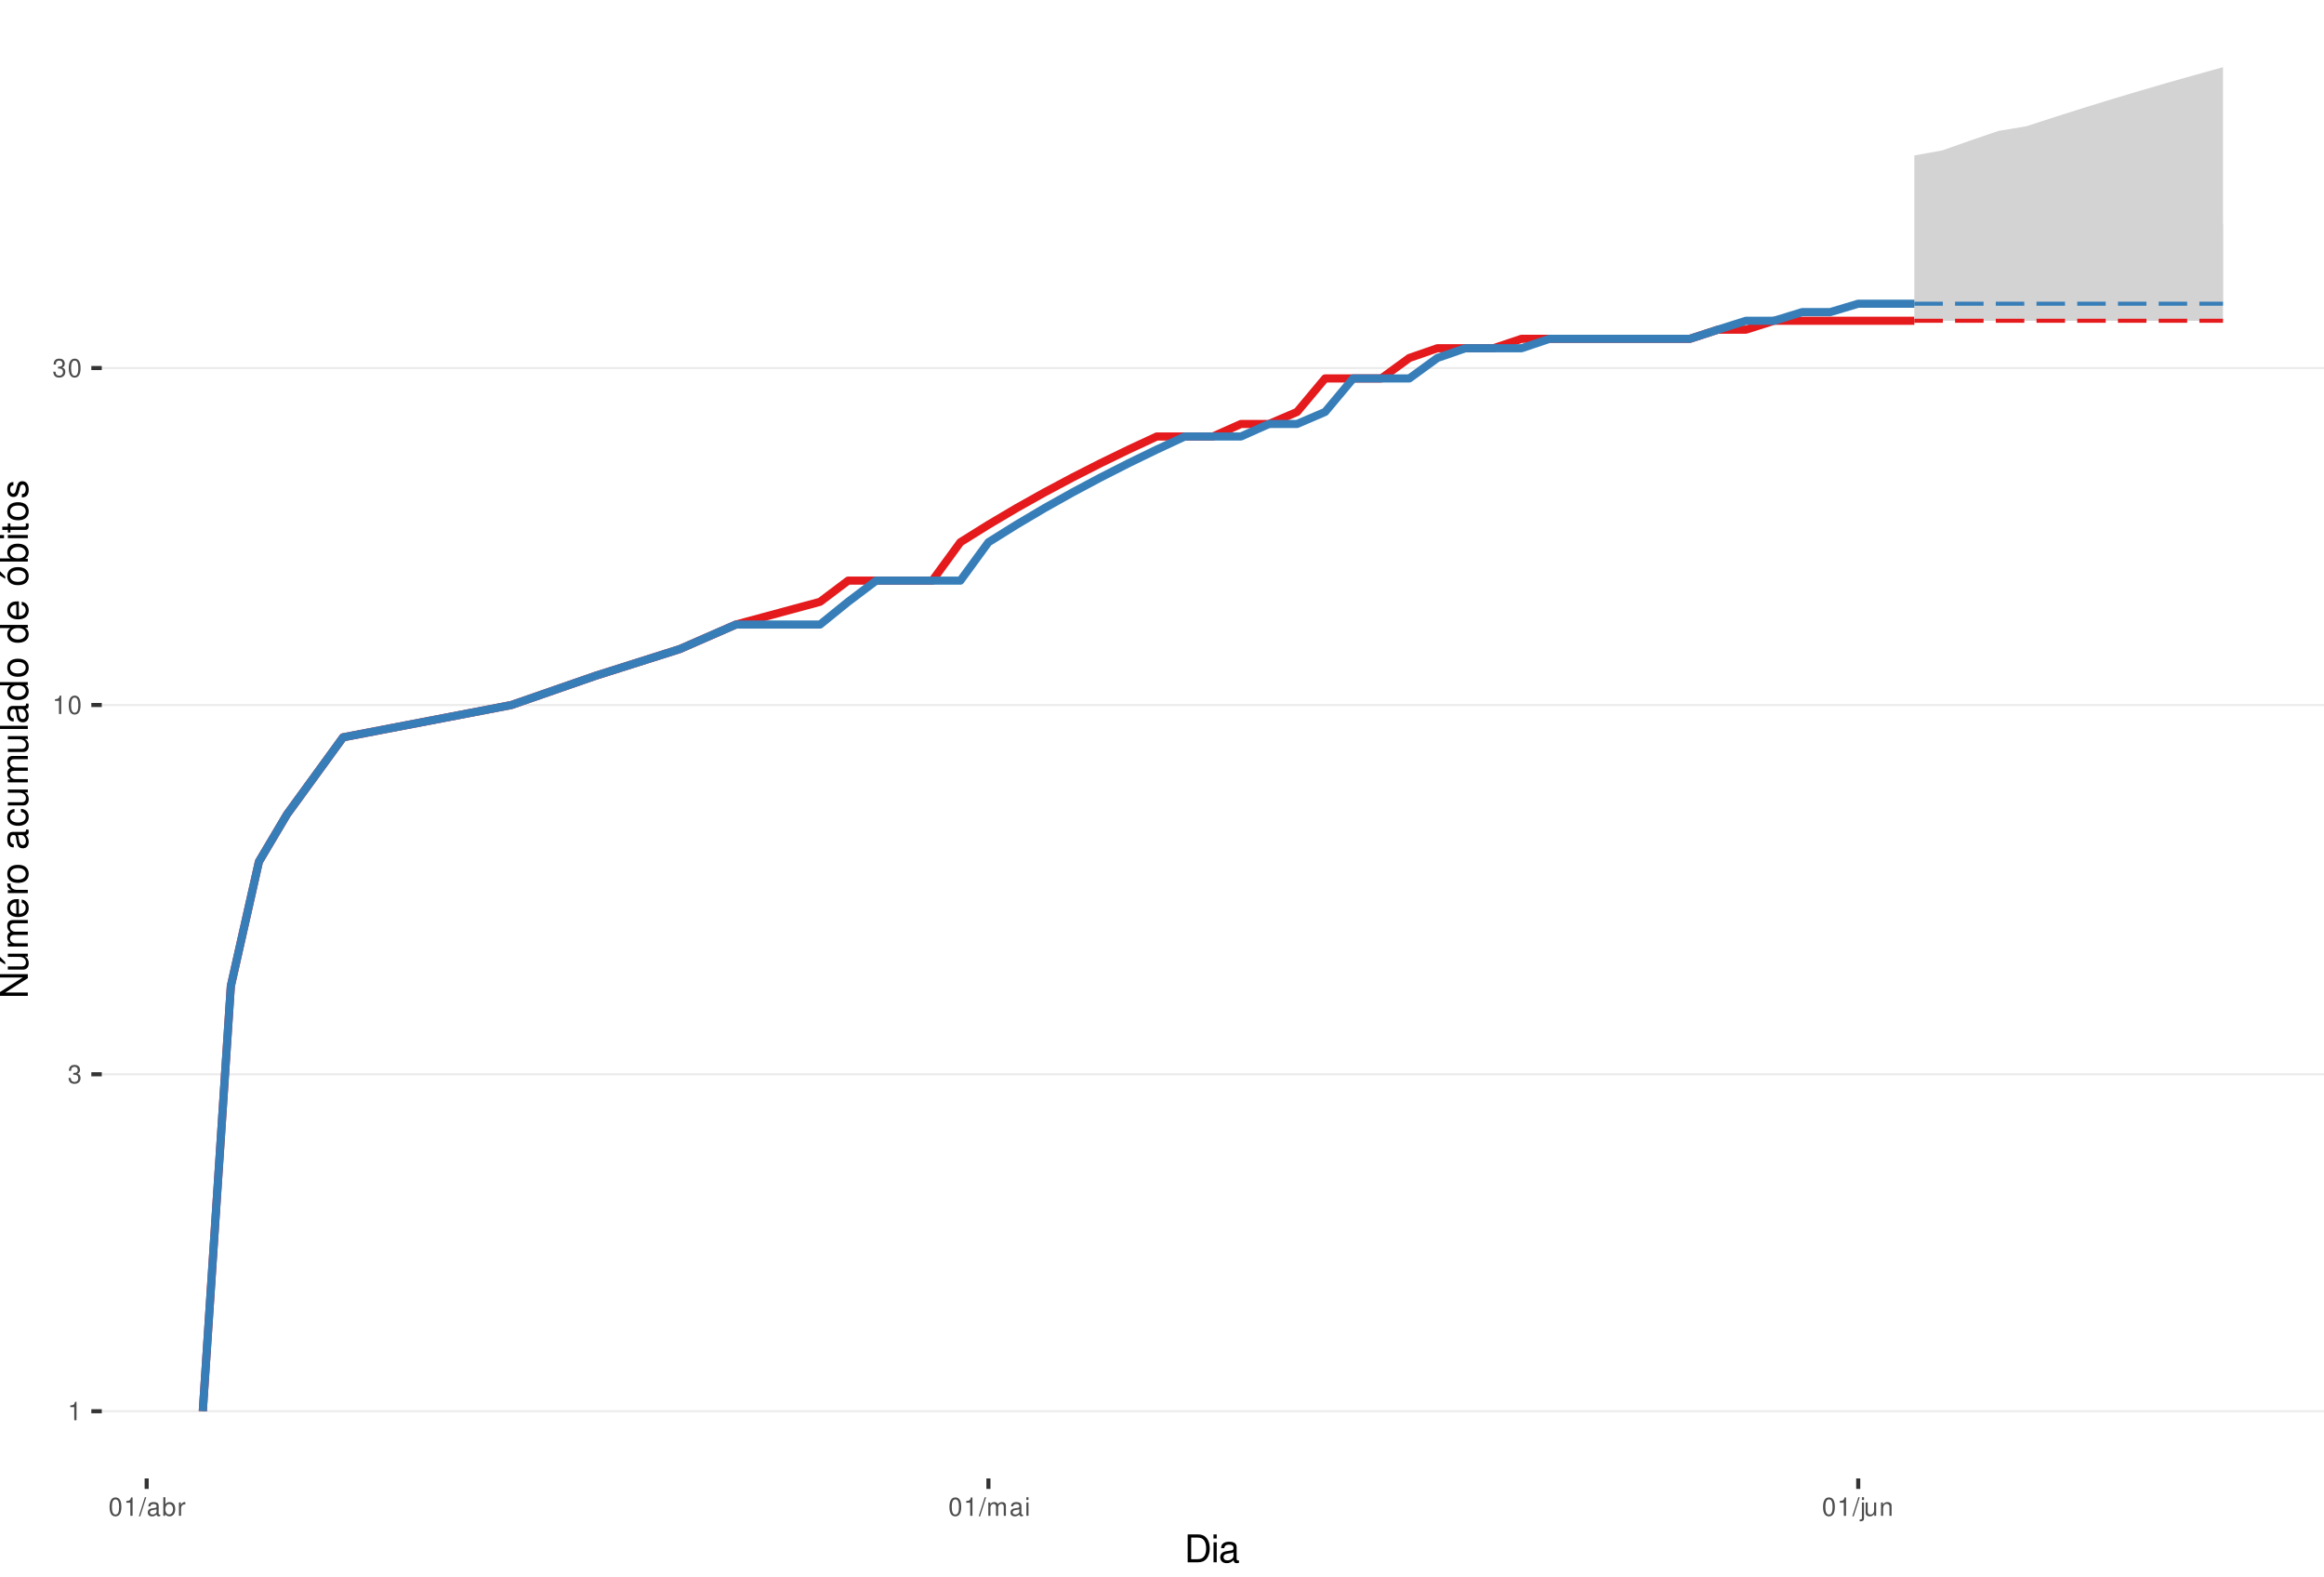
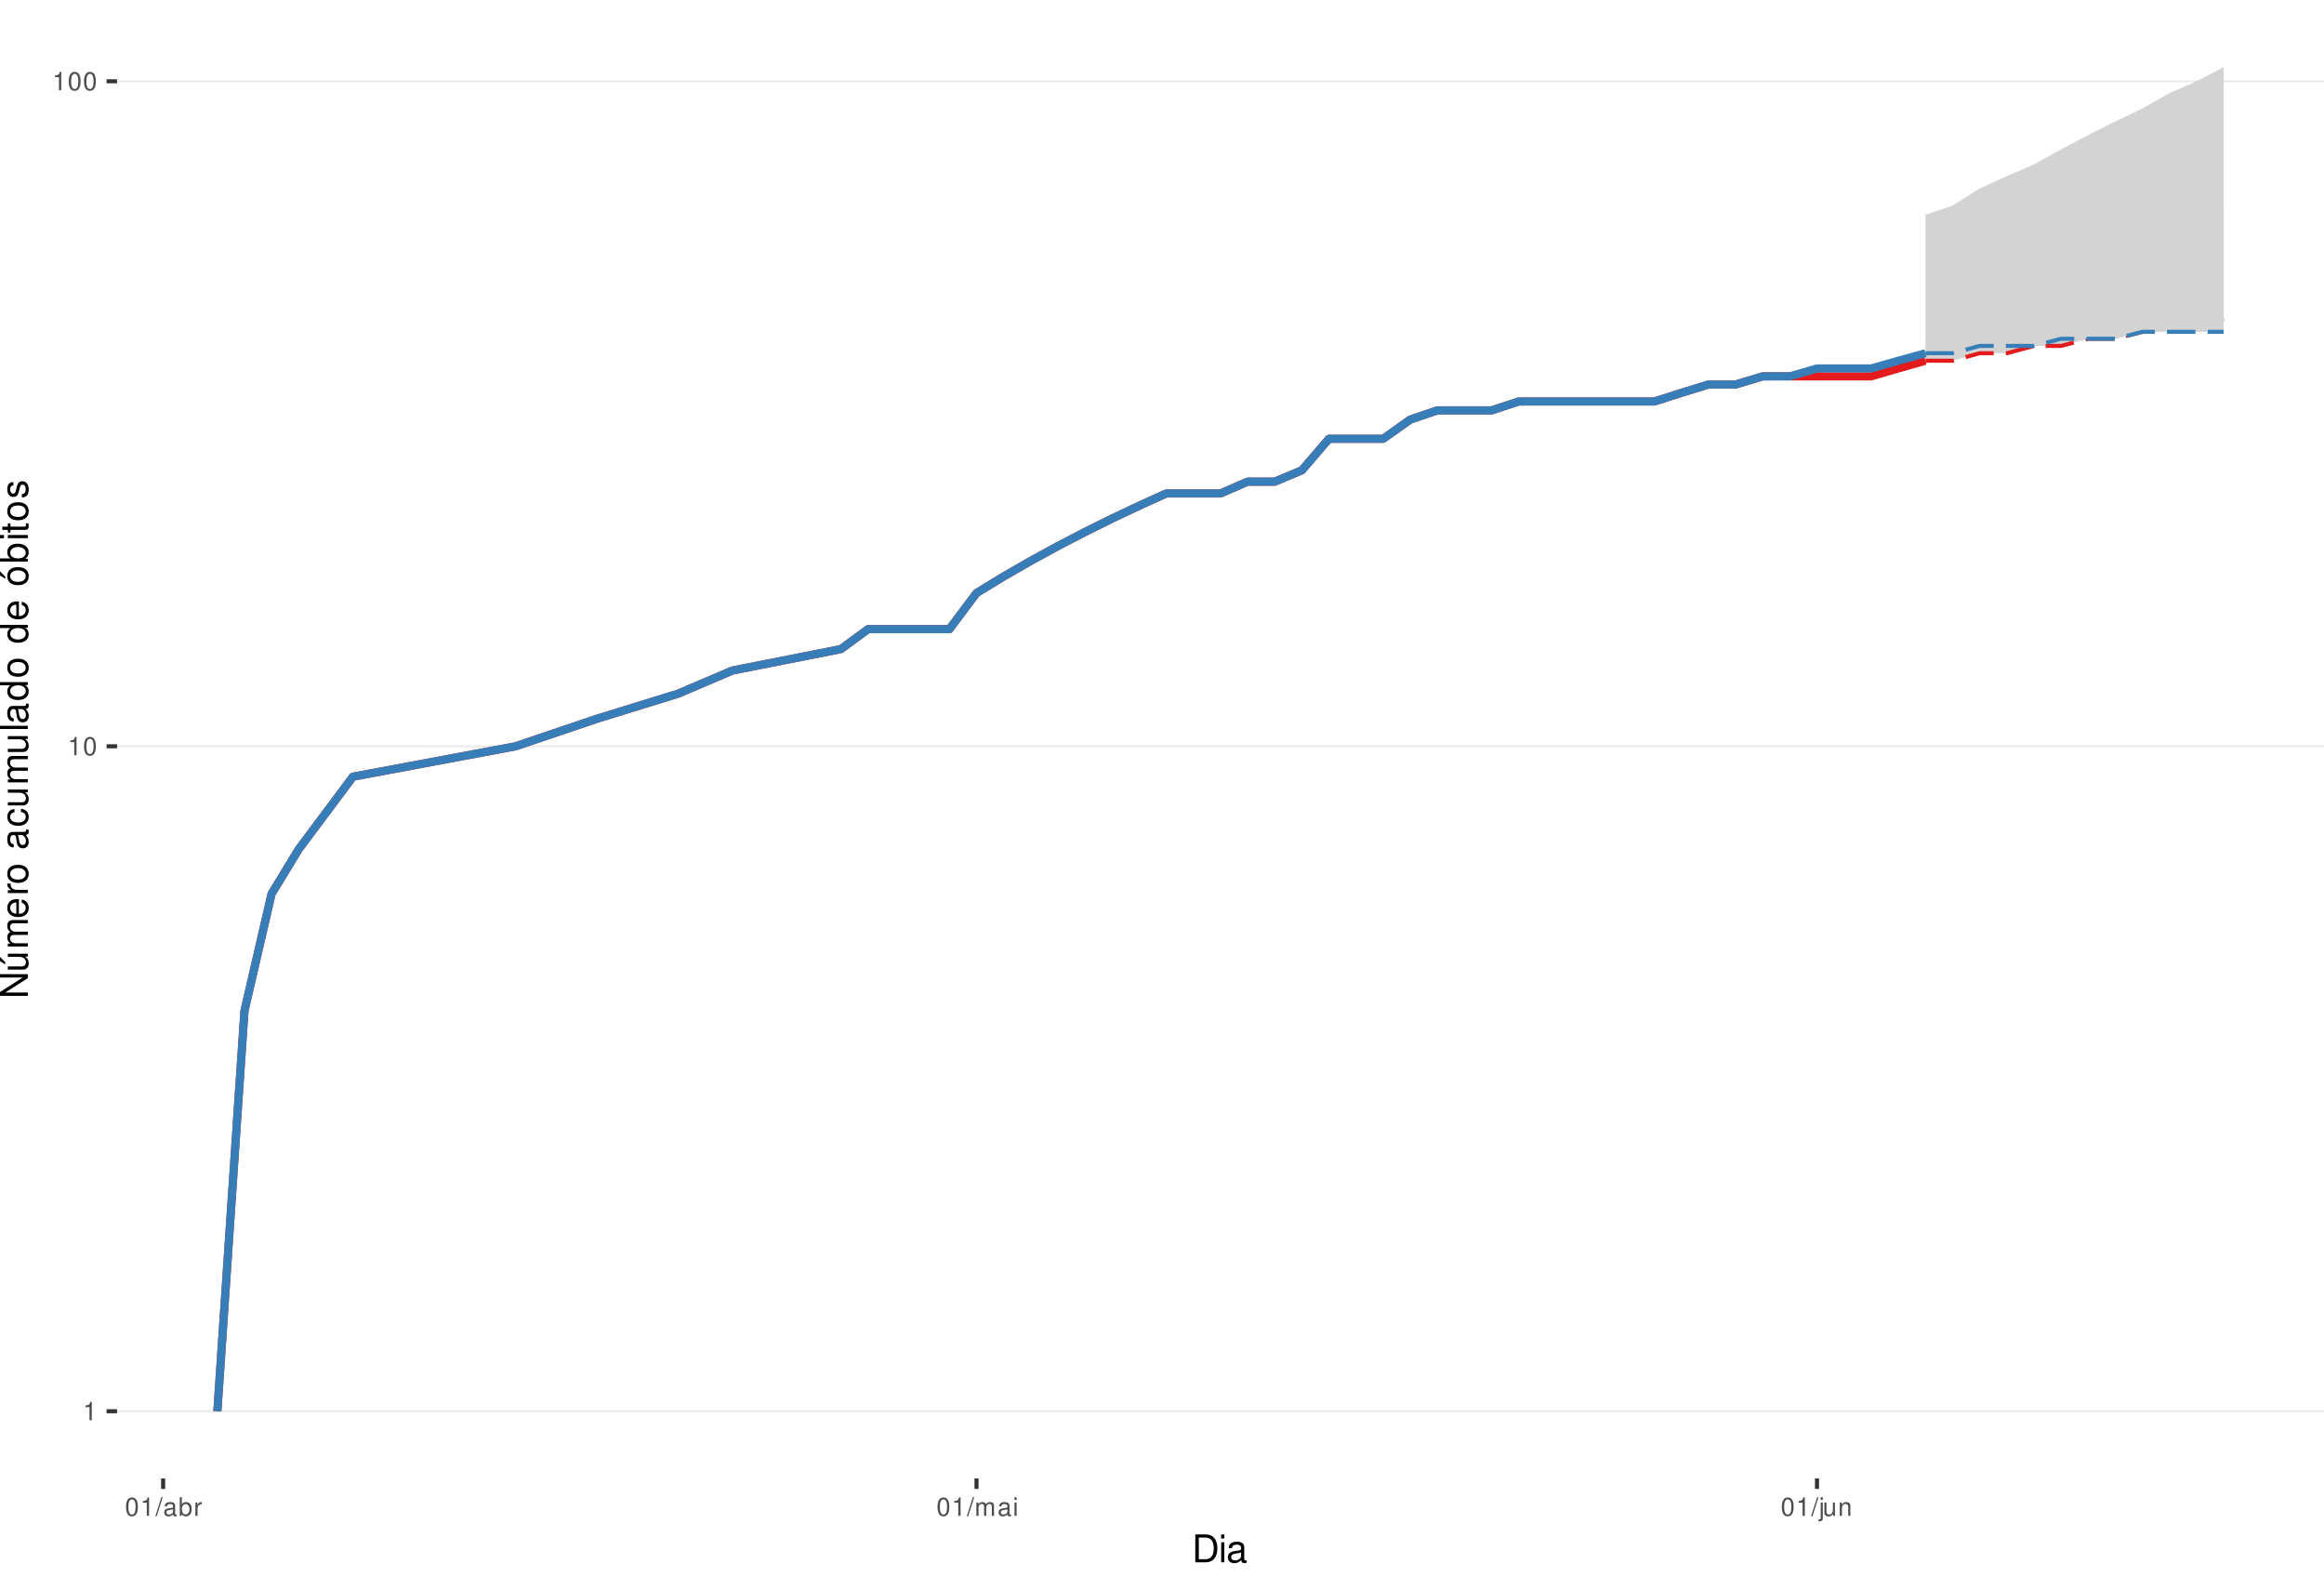
<svg xmlns="http://www.w3.org/2000/svg" xmlns:xlink="http://www.w3.org/1999/xlink" width="609pt" height="413pt" viewBox="0 0 609 413" version="1.1">
  <defs>
    <g>
      <symbol overflow="visible" id="glyph0-0">
        <path style="stroke:none;" d="" />
      </symbol>
      <symbol overflow="visible" id="glyph0-1">
        <path style="stroke:none;" d="M 1.719 -3.422 L 1.719 0 L 2.312 0 L 2.312 -4.812 L 1.922 -4.812 C 1.719 -4.078 1.578 -3.969 0.672 -3.859 L 0.672 -3.422 Z M 1.719 -3.422 " />
      </symbol>
      <symbol overflow="visible" id="glyph0-2">
-         <path style="stroke:none;" d="M 1.469 -2.219 L 1.797 -2.219 C 2.422 -2.219 2.766 -1.922 2.766 -1.344 C 2.766 -0.734 2.406 -0.359 1.797 -0.359 C 1.156 -0.359 0.844 -0.688 0.797 -1.391 L 0.219 -1.391 C 0.234 -1.016 0.312 -0.766 0.422 -0.547 C 0.672 -0.078 1.125 0.156 1.766 0.156 C 2.75 0.156 3.375 -0.438 3.375 -1.344 C 3.375 -1.953 3.141 -2.297 2.562 -2.484 C 3.016 -2.672 3.234 -3 3.234 -3.484 C 3.234 -4.312 2.688 -4.812 1.797 -4.812 C 0.844 -4.812 0.328 -4.281 0.312 -3.266 L 0.906 -3.266 C 0.906 -3.547 0.938 -3.719 1 -3.875 C 1.141 -4.141 1.438 -4.297 1.797 -4.297 C 2.312 -4.297 2.625 -3.984 2.625 -3.469 C 2.625 -3.125 2.516 -2.922 2.25 -2.812 C 2.094 -2.75 1.875 -2.719 1.469 -2.703 Z M 1.469 -2.219 " />
+         <path style="stroke:none;" d="M 1.828 -4.812 C 1.391 -4.812 0.984 -4.609 0.75 -4.281 C 0.438 -3.859 0.281 -3.219 0.281 -2.328 C 0.281 -0.703 0.812 0.156 1.828 0.156 C 2.828 0.156 3.375 -0.703 3.375 -2.297 C 3.375 -3.219 3.234 -3.844 2.922 -4.281 C 2.672 -4.625 2.281 -4.812 1.828 -4.812 Z M 1.828 -4.297 C 2.469 -4.297 2.781 -3.641 2.781 -2.344 C 2.781 -0.969 2.469 -0.328 1.812 -0.328 C 1.203 -0.328 0.891 -1 0.891 -2.328 C 0.891 -3.641 1.203 -4.297 1.828 -4.297 Z M 1.828 -4.297 " />
      </symbol>
      <symbol overflow="visible" id="glyph0-3">
-         <path style="stroke:none;" d="M 1.828 -4.812 C 1.391 -4.812 0.984 -4.609 0.75 -4.281 C 0.438 -3.859 0.281 -3.219 0.281 -2.328 C 0.281 -0.703 0.812 0.156 1.828 0.156 C 2.828 0.156 3.375 -0.703 3.375 -2.297 C 3.375 -3.219 3.234 -3.844 2.922 -4.281 C 2.672 -4.625 2.281 -4.812 1.828 -4.812 Z M 1.828 -4.297 C 2.469 -4.297 2.781 -3.641 2.781 -2.344 C 2.781 -0.969 2.469 -0.328 1.812 -0.328 C 1.203 -0.328 0.891 -1 0.891 -2.328 C 0.891 -3.641 1.203 -4.297 1.828 -4.297 Z M 1.828 -4.297 " />
+         <path style="stroke:none;" d="M 1.531 -4.859 L -0.047 0.141 L 0.312 0.141 L 1.891 -4.859 Z M 1.531 -4.859 " />
      </symbol>
      <symbol overflow="visible" id="glyph0-4">
-         <path style="stroke:none;" d="M 1.531 -4.859 L -0.047 0.141 L 0.312 0.141 L 1.891 -4.859 Z M 1.531 -4.859 " />
+         <path style="stroke:none;" d="M 3.562 -0.328 C 3.5 -0.312 3.469 -0.312 3.438 -0.312 C 3.25 -0.312 3.141 -0.406 3.141 -0.578 L 3.141 -2.641 C 3.141 -3.25 2.688 -3.594 1.828 -3.594 C 1.312 -3.594 0.906 -3.438 0.672 -3.188 C 0.516 -3 0.453 -2.797 0.438 -2.453 L 0.984 -2.453 C 1.031 -2.875 1.297 -3.078 1.812 -3.078 C 2.312 -3.078 2.594 -2.891 2.594 -2.562 L 2.594 -2.406 C 2.578 -2.172 2.469 -2.078 2.016 -2.031 C 1.219 -1.922 1.109 -1.891 0.891 -1.812 C 0.484 -1.641 0.281 -1.328 0.281 -0.875 C 0.281 -0.25 0.719 0.156 1.422 0.156 C 1.859 0.156 2.219 0 2.609 -0.359 C 2.656 0 2.828 0.156 3.188 0.156 C 3.297 0.156 3.375 0.141 3.562 0.094 Z M 2.594 -1.094 C 2.594 -0.906 2.531 -0.797 2.375 -0.641 C 2.141 -0.438 1.875 -0.328 1.547 -0.328 C 1.109 -0.328 0.859 -0.547 0.859 -0.891 C 0.859 -1.266 1.094 -1.438 1.703 -1.531 C 2.297 -1.609 2.406 -1.641 2.594 -1.719 Z M 2.594 -1.094 " />
      </symbol>
      <symbol overflow="visible" id="glyph0-5">
-         <path style="stroke:none;" d="M 3.562 -0.328 C 3.5 -0.312 3.469 -0.312 3.438 -0.312 C 3.25 -0.312 3.141 -0.406 3.141 -0.578 L 3.141 -2.641 C 3.141 -3.25 2.688 -3.594 1.828 -3.594 C 1.312 -3.594 0.906 -3.438 0.672 -3.188 C 0.516 -3 0.453 -2.797 0.438 -2.453 L 0.984 -2.453 C 1.031 -2.875 1.297 -3.078 1.812 -3.078 C 2.312 -3.078 2.594 -2.891 2.594 -2.562 L 2.594 -2.406 C 2.578 -2.172 2.469 -2.078 2.016 -2.031 C 1.219 -1.922 1.109 -1.891 0.891 -1.812 C 0.484 -1.641 0.281 -1.328 0.281 -0.875 C 0.281 -0.25 0.719 0.156 1.422 0.156 C 1.859 0.156 2.219 0 2.609 -0.359 C 2.656 0 2.828 0.156 3.188 0.156 C 3.297 0.156 3.375 0.141 3.562 0.094 Z M 2.594 -1.094 C 2.594 -0.906 2.531 -0.797 2.375 -0.641 C 2.141 -0.438 1.875 -0.328 1.547 -0.328 C 1.109 -0.328 0.859 -0.547 0.859 -0.891 C 0.859 -1.266 1.094 -1.438 1.703 -1.531 C 2.297 -1.609 2.406 -1.641 2.594 -1.719 Z M 2.594 -1.094 " />
+         <path style="stroke:none;" d="M 0.359 -4.859 L 0.359 0 L 0.859 0 L 0.859 -0.453 C 1.125 -0.047 1.484 0.156 1.969 0.156 C 2.875 0.156 3.484 -0.594 3.484 -1.75 C 3.484 -2.891 2.922 -3.594 1.984 -3.594 C 1.516 -3.594 1.172 -3.406 0.906 -3.016 L 0.906 -4.859 Z M 1.891 -3.062 C 2.5 -3.062 2.906 -2.531 2.906 -1.703 C 2.906 -0.906 2.484 -0.359 1.891 -0.359 C 1.297 -0.359 0.906 -0.906 0.906 -1.719 C 0.906 -2.531 1.297 -3.062 1.891 -3.062 Z M 1.891 -3.062 " />
      </symbol>
      <symbol overflow="visible" id="glyph0-6">
-         <path style="stroke:none;" d="M 0.359 -4.859 L 0.359 0 L 0.859 0 L 0.859 -0.453 C 1.125 -0.047 1.484 0.156 1.969 0.156 C 2.875 0.156 3.484 -0.594 3.484 -1.75 C 3.484 -2.891 2.922 -3.594 1.984 -3.594 C 1.516 -3.594 1.172 -3.406 0.906 -3.016 L 0.906 -4.859 Z M 1.891 -3.062 C 2.5 -3.062 2.906 -2.531 2.906 -1.703 C 2.906 -0.906 2.484 -0.359 1.891 -0.359 C 1.297 -0.359 0.906 -0.906 0.906 -1.719 C 0.906 -2.531 1.297 -3.062 1.891 -3.062 Z M 1.891 -3.062 " />
+         <path style="stroke:none;" d="M 0.453 -3.484 L 0.453 0 L 1.016 0 L 1.016 -1.812 C 1.031 -2.656 1.375 -3.016 2.141 -3 L 2.141 -3.562 C 2.047 -3.578 1.984 -3.594 1.922 -3.594 C 1.562 -3.594 1.297 -3.375 0.969 -2.859 L 0.969 -3.484 Z M 0.453 -3.484 " />
      </symbol>
      <symbol overflow="visible" id="glyph0-7">
-         <path style="stroke:none;" d="M 0.453 -3.484 L 0.453 0 L 1.016 0 L 1.016 -1.812 C 1.031 -2.656 1.375 -3.016 2.141 -3 L 2.141 -3.562 C 2.047 -3.578 1.984 -3.594 1.922 -3.594 C 1.562 -3.594 1.297 -3.375 0.969 -2.859 L 0.969 -3.484 Z M 0.453 -3.484 " />
+         <path style="stroke:none;" d="M 0.469 -3.484 L 0.469 0 L 1.031 0 L 1.031 -2.188 C 1.031 -2.703 1.391 -3.109 1.844 -3.109 C 2.25 -3.109 2.484 -2.844 2.484 -2.406 L 2.484 0 L 3.047 0 L 3.047 -2.188 C 3.047 -2.703 3.422 -3.109 3.875 -3.109 C 4.266 -3.109 4.516 -2.844 4.516 -2.406 L 4.516 0 L 5.078 0 L 5.078 -2.609 C 5.078 -3.234 4.719 -3.594 4.062 -3.594 C 3.594 -3.594 3.312 -3.453 2.984 -3.062 C 2.781 -3.422 2.5 -3.594 2.047 -3.594 C 1.578 -3.594 1.266 -3.422 0.984 -3 L 0.984 -3.484 Z M 0.469 -3.484 " />
      </symbol>
      <symbol overflow="visible" id="glyph0-8">
-         <path style="stroke:none;" d="M 0.469 -3.484 L 0.469 0 L 1.031 0 L 1.031 -2.188 C 1.031 -2.703 1.391 -3.109 1.844 -3.109 C 2.25 -3.109 2.484 -2.844 2.484 -2.406 L 2.484 0 L 3.047 0 L 3.047 -2.188 C 3.047 -2.703 3.422 -3.109 3.875 -3.109 C 4.266 -3.109 4.516 -2.844 4.516 -2.406 L 4.516 0 L 5.078 0 L 5.078 -2.609 C 5.078 -3.234 4.719 -3.594 4.062 -3.594 C 3.594 -3.594 3.312 -3.453 2.984 -3.062 C 2.781 -3.422 2.5 -3.594 2.047 -3.594 C 1.578 -3.594 1.266 -3.422 0.984 -3 L 0.984 -3.484 Z M 0.469 -3.484 " />
+         <path style="stroke:none;" d="M 1 -3.484 L 0.453 -3.484 L 0.453 0 L 1 0 Z M 1 -4.859 L 0.438 -4.859 L 0.438 -4.156 L 1 -4.156 Z M 1 -4.859 " />
      </symbol>
      <symbol overflow="visible" id="glyph0-9">
-         <path style="stroke:none;" d="M 1 -3.484 L 0.453 -3.484 L 0.453 0 L 1 0 Z M 1 -4.859 L 0.438 -4.859 L 0.438 -4.156 L 1 -4.156 Z M 1 -4.859 " />
+         <path style="stroke:none;" d="M 0.469 -3.484 L 0.469 0.5 C 0.469 0.859 0.359 0.969 0.016 0.969 C -0.031 0.969 -0.047 0.969 -0.125 0.953 L -0.125 1.438 C -0.047 1.438 -0.016 1.453 0.062 1.453 C 0.688 1.453 1.016 1.203 1.016 0.719 L 1.016 -3.484 Z M 1.016 -4.859 L 0.469 -4.859 L 0.469 -4.156 L 1.016 -4.156 Z M 1.016 -4.859 " />
      </symbol>
      <symbol overflow="visible" id="glyph0-10">
-         <path style="stroke:none;" d="M 0.469 -3.484 L 0.469 0.5 C 0.469 0.859 0.359 0.969 0.016 0.969 C -0.031 0.969 -0.047 0.969 -0.125 0.953 L -0.125 1.438 C -0.047 1.438 -0.016 1.453 0.062 1.453 C 0.688 1.453 1.016 1.203 1.016 0.719 L 1.016 -3.484 Z M 1.016 -4.859 L 0.469 -4.859 L 0.469 -4.156 L 1.016 -4.156 Z M 1.016 -4.859 " />
+         <path style="stroke:none;" d="M 3.203 0 L 3.203 -3.484 L 2.656 -3.484 L 2.656 -1.516 C 2.656 -0.797 2.281 -0.328 1.703 -0.328 C 1.266 -0.328 0.984 -0.594 0.984 -1.016 L 0.984 -3.484 L 0.438 -3.484 L 0.438 -0.797 C 0.438 -0.219 0.859 0.156 1.547 0.156 C 2.062 0.156 2.391 -0.031 2.703 -0.484 L 2.703 0 Z M 3.203 0 " />
      </symbol>
      <symbol overflow="visible" id="glyph0-11">
-         <path style="stroke:none;" d="M 3.203 0 L 3.203 -3.484 L 2.656 -3.484 L 2.656 -1.516 C 2.656 -0.797 2.281 -0.328 1.703 -0.328 C 1.266 -0.328 0.984 -0.594 0.984 -1.016 L 0.984 -3.484 L 0.438 -3.484 L 0.438 -0.797 C 0.438 -0.219 0.859 0.156 1.547 0.156 C 2.062 0.156 2.391 -0.031 2.703 -0.484 L 2.703 0 Z M 3.203 0 " />
-       </symbol>
-       <symbol overflow="visible" id="glyph0-12">
        <path style="stroke:none;" d="M 0.469 -3.484 L 0.469 0 L 1.031 0 L 1.031 -1.922 C 1.031 -2.641 1.391 -3.109 1.969 -3.109 C 2.406 -3.109 2.688 -2.828 2.688 -2.422 L 2.688 0 L 3.234 0 L 3.234 -2.641 C 3.234 -3.219 2.812 -3.594 2.141 -3.594 C 1.625 -3.594 1.281 -3.391 0.984 -2.906 L 0.984 -3.484 Z M 0.469 -3.484 " />
      </symbol>
      <symbol overflow="visible" id="glyph1-0">
        <path style="stroke:none;" d="" />
      </symbol>
      <symbol overflow="visible" id="glyph1-1">
        <path style="stroke:none;" d="M 0.891 0 L 3.703 0 C 5.547 0 6.672 -1.375 6.672 -3.656 C 6.672 -5.906 5.547 -7.297 3.703 -7.297 L 0.891 -7.297 Z M 1.812 -0.812 L 1.812 -6.469 L 3.547 -6.469 C 4.984 -6.469 5.734 -5.5 5.734 -3.641 C 5.734 -1.797 4.984 -0.812 3.547 -0.812 Z M 1.812 -0.812 " />
      </symbol>
      <symbol overflow="visible" id="glyph1-2">
        <path style="stroke:none;" d="M 1.5 -5.234 L 0.672 -5.234 L 0.672 0 L 1.5 0 Z M 1.5 -7.297 L 0.656 -7.297 L 0.656 -6.234 L 1.5 -6.234 Z M 1.5 -7.297 " />
      </symbol>
      <symbol overflow="visible" id="glyph1-3">
        <path style="stroke:none;" d="M 5.344 -0.484 C 5.266 -0.469 5.219 -0.469 5.172 -0.469 C 4.875 -0.469 4.719 -0.625 4.719 -0.875 L 4.719 -3.953 C 4.719 -4.891 4.047 -5.391 2.75 -5.391 C 1.984 -5.391 1.375 -5.172 1.016 -4.781 C 0.766 -4.516 0.672 -4.203 0.656 -3.688 L 1.484 -3.688 C 1.562 -4.328 1.938 -4.625 2.719 -4.625 C 3.484 -4.625 3.891 -4.344 3.891 -3.844 L 3.891 -3.625 C 3.875 -3.266 3.703 -3.125 3.016 -3.047 C 1.844 -2.891 1.656 -2.844 1.344 -2.719 C 0.734 -2.453 0.422 -2 0.422 -1.312 C 0.422 -0.375 1.078 0.234 2.141 0.234 C 2.797 0.234 3.328 0 3.922 -0.547 C 3.984 0 4.234 0.234 4.781 0.234 C 4.953 0.234 5.062 0.203 5.344 0.141 Z M 3.891 -1.656 C 3.891 -1.375 3.812 -1.203 3.562 -0.969 C 3.219 -0.656 2.812 -0.5 2.312 -0.5 C 1.672 -0.5 1.297 -0.812 1.297 -1.344 C 1.297 -1.891 1.656 -2.172 2.547 -2.297 C 3.438 -2.422 3.609 -2.453 3.891 -2.594 Z M 3.891 -1.656 " />
      </symbol>
      <symbol overflow="visible" id="glyph2-0">
        <path style="stroke:none;" d="" />
      </symbol>
      <symbol overflow="visible" id="glyph2-1">
        <path style="stroke:none;" d="M -7.297 -6.453 L -7.297 -5.578 L -1.328 -5.578 L -7.297 -1.766 L -7.297 -0.766 L 0 -0.766 L 0 -1.641 L -5.906 -1.641 L 0 -5.406 L 0 -6.453 Z M -7.297 -6.453 " />
      </symbol>
      <symbol overflow="visible" id="glyph2-2">
        <path style="stroke:none;" d="M 0 -4.812 L -5.234 -4.812 L -5.234 -3.984 L -2.266 -3.984 C -1.203 -3.984 -0.5 -3.438 -0.5 -2.562 C -0.5 -1.906 -0.906 -1.484 -1.531 -1.484 L -5.234 -1.484 L -5.234 -0.656 L -1.203 -0.656 C -0.328 -0.656 0.234 -1.297 0.234 -2.312 C 0.234 -3.094 -0.047 -3.578 -0.734 -4.062 L 0 -4.062 Z M -7.406 -2.953 L -5.922 -2 L -5.922 -2.594 L -7.406 -4.094 Z M -7.406 -2.953 " />
      </symbol>
      <symbol overflow="visible" id="glyph2-3">
        <path style="stroke:none;" d="M -5.234 -0.703 L 0 -0.703 L 0 -1.547 L -3.297 -1.547 C -4.047 -1.547 -4.656 -2.094 -4.656 -2.766 C -4.656 -3.391 -4.281 -3.734 -3.609 -3.734 L 0 -3.734 L 0 -4.578 L -3.297 -4.578 C -4.047 -4.578 -4.656 -5.125 -4.656 -5.812 C -4.656 -6.422 -4.266 -6.781 -3.609 -6.781 L 0 -6.781 L 0 -7.625 L -3.938 -7.625 C -4.875 -7.625 -5.391 -7.078 -5.391 -6.094 C -5.391 -5.406 -5.188 -4.984 -4.594 -4.484 C -5.156 -4.188 -5.391 -3.766 -5.391 -3.078 C -5.391 -2.375 -5.125 -1.906 -4.5 -1.469 L -5.234 -1.469 Z M -5.234 -0.703 " />
      </symbol>
      <symbol overflow="visible" id="glyph2-4">
        <path style="stroke:none;" d="M -2.344 -5.125 C -3.141 -5.125 -3.625 -5.062 -4.016 -4.922 C -4.875 -4.578 -5.391 -3.781 -5.391 -2.797 C -5.391 -1.344 -4.281 -0.406 -2.547 -0.406 C -0.812 -0.406 0.234 -1.297 0.234 -2.781 C 0.234 -3.984 -0.453 -4.812 -1.594 -5.016 L -1.594 -4.188 C -0.906 -3.953 -0.547 -3.484 -0.547 -2.812 C -0.547 -2.281 -0.781 -1.828 -1.219 -1.547 C -1.516 -1.344 -1.812 -1.281 -2.344 -1.266 Z M -3.016 -1.297 C -3.984 -1.359 -4.625 -1.953 -4.625 -2.797 C -4.625 -3.641 -3.953 -4.234 -3.016 -4.234 Z M -3.016 -1.297 " />
      </symbol>
      <symbol overflow="visible" id="glyph2-5">
        <path style="stroke:none;" d="M -5.234 -0.688 L 0 -0.688 L 0 -1.531 L -2.719 -1.531 C -3.984 -1.547 -4.547 -2.062 -4.516 -3.203 L -5.359 -3.203 C -5.375 -3.062 -5.391 -2.984 -5.391 -2.891 C -5.391 -2.344 -5.062 -1.938 -4.297 -1.453 L -5.234 -1.453 Z M -5.234 -0.688 " />
      </symbol>
      <symbol overflow="visible" id="glyph2-6">
        <path style="stroke:none;" d="M -5.391 -2.719 C -5.391 -1.234 -4.344 -0.359 -2.578 -0.359 C -0.812 -0.359 0.234 -1.234 0.234 -2.734 C 0.234 -4.203 -0.812 -5.094 -2.547 -5.094 C -4.359 -5.094 -5.391 -4.234 -5.391 -2.719 Z M -4.625 -2.734 C -4.625 -3.672 -3.844 -4.234 -2.547 -4.234 C -1.312 -4.234 -0.547 -3.656 -0.547 -2.734 C -0.547 -1.797 -1.312 -1.234 -2.578 -1.234 C -3.844 -1.234 -4.625 -1.797 -4.625 -2.734 Z M -4.625 -2.734 " />
      </symbol>
      <symbol overflow="visible" id="glyph2-7">
        <path style="stroke:none;" d="" />
      </symbol>
      <symbol overflow="visible" id="glyph2-8">
        <path style="stroke:none;" d="M -0.484 -5.344 C -0.469 -5.266 -0.469 -5.219 -0.469 -5.172 C -0.469 -4.875 -0.625 -4.719 -0.875 -4.719 L -3.953 -4.719 C -4.891 -4.719 -5.391 -4.047 -5.391 -2.75 C -5.391 -1.984 -5.172 -1.375 -4.781 -1.016 C -4.516 -0.766 -4.203 -0.672 -3.688 -0.656 L -3.688 -1.484 C -4.328 -1.562 -4.625 -1.938 -4.625 -2.719 C -4.625 -3.484 -4.344 -3.891 -3.844 -3.891 L -3.625 -3.891 C -3.266 -3.875 -3.125 -3.703 -3.047 -3.016 C -2.891 -1.844 -2.844 -1.656 -2.719 -1.344 C -2.453 -0.734 -2 -0.422 -1.312 -0.422 C -0.375 -0.422 0.234 -1.078 0.234 -2.141 C 0.234 -2.797 0 -3.328 -0.547 -3.922 C 0 -3.984 0.234 -4.234 0.234 -4.781 C 0.234 -4.953 0.203 -5.062 0.141 -5.344 Z M -1.656 -3.891 C -1.375 -3.891 -1.203 -3.812 -0.969 -3.562 C -0.656 -3.219 -0.5 -2.812 -0.5 -2.312 C -0.5 -1.672 -0.812 -1.297 -1.344 -1.297 C -1.891 -1.297 -2.172 -1.656 -2.297 -2.547 C -2.422 -3.438 -2.453 -3.609 -2.594 -3.891 Z M -1.656 -3.891 " />
      </symbol>
      <symbol overflow="visible" id="glyph2-9">
        <path style="stroke:none;" d="M -3.484 -4.703 C -3.984 -4.672 -4.312 -4.562 -4.609 -4.359 C -5.094 -4 -5.391 -3.375 -5.391 -2.641 C -5.391 -1.219 -4.266 -0.312 -2.531 -0.312 C -0.844 -0.312 0.234 -1.203 0.234 -2.625 C 0.234 -3.875 -0.516 -4.672 -1.797 -4.766 L -1.797 -3.938 C -0.953 -3.797 -0.547 -3.359 -0.547 -2.656 C -0.547 -1.734 -1.297 -1.188 -2.531 -1.188 C -3.844 -1.188 -4.625 -1.719 -4.625 -2.625 C -4.625 -3.328 -4.203 -3.766 -3.484 -3.875 Z M -3.484 -4.703 " />
      </symbol>
      <symbol overflow="visible" id="glyph2-10">
        <path style="stroke:none;" d="M 0 -4.812 L -5.234 -4.812 L -5.234 -3.984 L -2.266 -3.984 C -1.203 -3.984 -0.5 -3.438 -0.5 -2.562 C -0.5 -1.906 -0.906 -1.484 -1.531 -1.484 L -5.234 -1.484 L -5.234 -0.656 L -1.203 -0.656 C -0.328 -0.656 0.234 -1.297 0.234 -2.312 C 0.234 -3.094 -0.047 -3.578 -0.734 -4.062 L 0 -4.062 Z M 0 -4.812 " />
      </symbol>
      <symbol overflow="visible" id="glyph2-11">
        <path style="stroke:none;" d="M -7.297 -1.516 L -7.297 -0.688 L 0 -0.688 L 0 -1.516 Z M -7.297 -1.516 " />
      </symbol>
      <symbol overflow="visible" id="glyph2-12">
        <path style="stroke:none;" d="M -7.297 -4.953 L -7.297 -4.125 L -4.578 -4.125 C -5.109 -3.766 -5.391 -3.203 -5.391 -2.516 C -5.391 -1.156 -4.297 -0.266 -2.625 -0.266 C -0.859 -0.266 0.234 -1.125 0.234 -2.547 C 0.234 -3.266 -0.047 -3.766 -0.688 -4.203 L 0 -4.203 L 0 -4.953 Z M -4.609 -2.656 C -4.609 -3.547 -3.812 -4.125 -2.562 -4.125 C -1.344 -4.125 -0.547 -3.547 -0.547 -2.656 C -0.547 -1.734 -1.359 -1.125 -2.578 -1.125 C -3.797 -1.125 -4.609 -1.734 -4.609 -2.656 Z M -4.609 -2.656 " />
      </symbol>
      <symbol overflow="visible" id="glyph2-13">
        <path style="stroke:none;" d="M -5.391 -2.719 C -5.391 -1.234 -4.344 -0.359 -2.578 -0.359 C -0.812 -0.359 0.234 -1.234 0.234 -2.734 C 0.234 -4.203 -0.812 -5.094 -2.547 -5.094 C -4.359 -5.094 -5.391 -4.234 -5.391 -2.719 Z M -4.625 -2.734 C -4.625 -3.672 -3.844 -4.234 -2.547 -4.234 C -1.312 -4.234 -0.547 -3.656 -0.547 -2.734 C -0.547 -1.797 -1.312 -1.234 -2.578 -1.234 C -3.844 -1.234 -4.625 -1.797 -4.625 -2.734 Z M -7.406 -2.984 L -5.922 -2.016 L -5.922 -2.625 L -7.406 -4.109 Z M -7.406 -2.984 " />
      </symbol>
      <symbol overflow="visible" id="glyph2-14">
        <path style="stroke:none;" d="M -7.297 -0.547 L 0 -0.547 L 0 -1.297 L -0.672 -1.297 C -0.062 -1.688 0.234 -2.219 0.234 -2.953 C 0.234 -4.328 -0.906 -5.234 -2.641 -5.234 C -4.344 -5.234 -5.391 -4.375 -5.391 -2.984 C -5.391 -2.266 -5.125 -1.766 -4.531 -1.375 L -7.297 -1.375 Z M -4.609 -2.828 C -4.609 -3.766 -3.797 -4.359 -2.547 -4.359 C -1.359 -4.359 -0.547 -3.734 -0.547 -2.828 C -0.547 -1.938 -1.344 -1.375 -2.578 -1.375 C -3.812 -1.375 -4.609 -1.938 -4.609 -2.828 Z M -4.609 -2.828 " />
      </symbol>
      <symbol overflow="visible" id="glyph2-15">
        <path style="stroke:none;" d="M -5.234 -1.5 L -5.234 -0.672 L 0 -0.672 L 0 -1.5 Z M -7.297 -1.5 L -7.297 -0.656 L -6.234 -0.656 L -6.234 -1.5 Z M -7.297 -1.5 " />
      </symbol>
      <symbol overflow="visible" id="glyph2-16">
        <path style="stroke:none;" d="M -5.234 -2.547 L -5.234 -1.688 L -6.688 -1.688 L -6.688 -0.844 L -5.234 -0.844 L -5.234 -0.141 L -4.562 -0.141 L -4.562 -0.844 L -0.594 -0.844 C -0.062 -0.844 0.234 -1.203 0.234 -1.859 C 0.234 -2.078 0.203 -2.266 0.156 -2.547 L -0.547 -2.547 C -0.516 -2.422 -0.5 -2.312 -0.5 -2.141 C -0.5 -1.781 -0.594 -1.688 -0.969 -1.688 L -4.562 -1.688 L -4.562 -2.547 Z M -5.234 -2.547 " />
      </symbol>
      <symbol overflow="visible" id="glyph2-17">
        <path style="stroke:none;" d="M -3.781 -4.375 C -4.812 -4.375 -5.391 -3.688 -5.391 -2.484 C -5.391 -1.266 -4.766 -0.469 -3.797 -0.469 C -2.969 -0.469 -2.578 -0.891 -2.281 -2.125 L -2.094 -2.906 C -1.953 -3.484 -1.734 -3.719 -1.375 -3.719 C -0.875 -3.719 -0.547 -3.234 -0.547 -2.5 C -0.547 -2.047 -0.672 -1.672 -0.891 -1.453 C -1.047 -1.328 -1.188 -1.266 -1.562 -1.219 L -1.562 -0.344 C -0.344 -0.375 0.234 -1.062 0.234 -2.438 C 0.234 -3.75 -0.422 -4.594 -1.438 -4.594 C -2.203 -4.594 -2.641 -4.156 -2.891 -3.109 L -3.078 -2.312 C -3.234 -1.625 -3.453 -1.344 -3.828 -1.344 C -4.312 -1.344 -4.625 -1.766 -4.625 -2.453 C -4.625 -3.125 -4.328 -3.484 -3.781 -3.5 Z M -3.781 -4.375 " />
      </symbol>
    </g>
    <clipPath id="clip1">
-       <path d="M 26.672 0 L 609 0 L 609 387.328 L 26.672 387.328 Z M 26.672 0 " />
+       <path d="M 30.672 0 L 609 0 L 609 387.328 L 30.672 387.328 Z M 30.672 0 " />
    </clipPath>
    <clipPath id="clip2">
-       <path d="M 26.672 369 L 609 369 L 609 370 L 26.672 370 Z M 26.672 369 " />
+       <path d="M 30.672 369 L 609 369 L 609 370 L 30.672 370 Z M 30.672 369 " />
    </clipPath>
    <clipPath id="clip3">
-       <path d="M 26.672 281 L 609 281 L 609 282 L 26.672 282 Z M 26.672 281 " />
+       <path d="M 30.672 195 L 609 195 L 609 196 L 30.672 196 Z M 30.672 195 " />
    </clipPath>
    <clipPath id="clip4">
-       <path d="M 26.672 184 L 609 184 L 609 185 L 26.672 185 Z M 26.672 184 " />
-     </clipPath>
-     <clipPath id="clip5">
-       <path d="M 26.672 96 L 609 96 L 609 97 L 26.672 97 Z M 26.672 96 " />
+       <path d="M 30.672 21 L 609 21 L 609 22 L 30.672 22 Z M 30.672 21 " />
    </clipPath>
  </defs>
  <g id="surface46">
    <rect x="0" y="0" width="609" height="413" style="fill:rgb(100%,100%,100%);fill-opacity:1;stroke:none;" />
    <rect x="0" y="0" width="609" height="413" style="fill:rgb(100%,100%,100%);fill-opacity:1;stroke:none;" />
    <path style="fill:none;stroke-width:1.067;stroke-linecap:round;stroke-linejoin:round;stroke:rgb(100%,100%,100%);stroke-opacity:1;stroke-miterlimit:10;" d="M 0 413 L 609 413 L 609 0 L 0 0 Z M 0 413 " />
    <g clip-path="url(#clip1)" clip-rule="nonzero">
-       <path style=" stroke:none;fill-rule:nonzero;fill:rgb(100%,100%,100%);fill-opacity:1;" d="M 26.672 387.328 L 609 387.328 L 609 0 L 26.672 0 Z M 26.672 387.328 " />
+       <path style=" stroke:none;fill-rule:nonzero;fill:rgb(100%,100%,100%);fill-opacity:1;" d="M 30.672 387.328 L 609 387.328 L 609 0 L 30.672 0 Z M 30.672 387.328 " />
    </g>
    <g clip-path="url(#clip2)" clip-rule="nonzero">
-       <path style="fill:none;stroke-width:0.533;stroke-linecap:butt;stroke-linejoin:round;stroke:rgb(92.157%,92.157%,92.157%);stroke-opacity:1;stroke-miterlimit:10;" d="M 26.672 369.723 L 609 369.723 " />
+       <path style="fill:none;stroke-width:0.533;stroke-linecap:butt;stroke-linejoin:round;stroke:rgb(92.157%,92.157%,92.157%);stroke-opacity:1;stroke-miterlimit:10;" d="M 30.672 369.723 L 609 369.723 " />
    </g>
    <g clip-path="url(#clip3)" clip-rule="nonzero">
-       <path style="fill:none;stroke-width:0.533;stroke-linecap:butt;stroke-linejoin:round;stroke:rgb(92.157%,92.157%,92.157%);stroke-opacity:1;stroke-miterlimit:10;" d="M 26.672 281.445 L 609 281.445 " />
+       <path style="fill:none;stroke-width:0.533;stroke-linecap:butt;stroke-linejoin:round;stroke:rgb(92.157%,92.157%,92.157%);stroke-opacity:1;stroke-miterlimit:10;" d="M 30.672 195.512 L 609 195.512 " />
    </g>
    <g clip-path="url(#clip4)" clip-rule="nonzero">
-       <path style="fill:none;stroke-width:0.533;stroke-linecap:butt;stroke-linejoin:round;stroke:rgb(92.157%,92.157%,92.157%);stroke-opacity:1;stroke-miterlimit:10;" d="M 26.672 184.699 L 609 184.699 " />
-     </g>
-     <g clip-path="url(#clip5)" clip-rule="nonzero">
-       <path style="fill:none;stroke-width:0.533;stroke-linecap:butt;stroke-linejoin:round;stroke:rgb(92.157%,92.157%,92.157%);stroke-opacity:1;stroke-miterlimit:10;" d="M 26.672 96.422 L 609 96.422 " />
-     </g>
-     <path style="fill:none;stroke-width:2.134;stroke-linecap:butt;stroke-linejoin:round;stroke:rgb(89.412%,10.196%,10.98%);stroke-opacity:1;stroke-miterlimit:10;" d="M 53.141 369.723 L 60.492 258.328 L 67.848 225.746 L 75.199 213.359 L 89.902 193.164 L 134.02 184.699 L 156.078 177.039 L 178.137 170.047 L 192.84 163.617 L 214.898 157.66 L 222.25 152.117 L 244.309 152.117 L 251.66 142.059 L 259.016 137.469 L 266.367 133.121 L 273.719 129 L 281.074 125.082 L 288.426 121.344 L 295.777 117.77 L 303.129 114.352 L 317.836 114.352 L 325.188 111.07 L 332.539 111.07 L 339.895 107.918 L 347.246 99.145 L 361.953 99.145 L 369.305 93.785 L 376.656 91.234 L 391.363 91.234 L 398.715 88.762 L 442.832 88.762 L 450.184 86.363 L 457.535 86.363 L 464.887 84.035 L 501.652 84.035 " />
-     <path style=" stroke:none;fill-rule:nonzero;fill:rgb(82.745%,82.745%,82.745%);fill-opacity:1;" d="M 501.652 40.723 L 509.004 39.395 L 516.355 36.801 L 523.711 34.289 L 531.062 33.062 L 538.414 30.664 L 545.766 28.336 L 553.121 26.07 L 560.473 23.871 L 567.824 21.727 L 575.18 19.641 L 582.531 17.605 L 582.531 84.035 L 501.652 84.035 Z M 501.652 40.723 " />
-     <path style="fill:none;stroke-width:1.067;stroke-linecap:butt;stroke-linejoin:round;stroke:rgb(89.412%,10.196%,10.98%);stroke-opacity:1;stroke-dasharray:7.469,3.201;stroke-miterlimit:10;" d="M 501.652 84.035 L 582.531 84.035 " />
-     <path style="fill:none;stroke-width:2.134;stroke-linecap:butt;stroke-linejoin:round;stroke:rgb(21.569%,49.412%,72.157%);stroke-opacity:1;stroke-miterlimit:10;" d="M 53.141 369.723 L 60.492 258.328 L 67.848 225.746 L 75.199 213.359 L 89.902 193.164 L 134.02 184.699 L 156.078 177.039 L 178.137 170.047 L 192.84 163.617 L 214.898 163.617 L 222.25 157.66 L 229.605 152.117 L 251.66 152.117 L 259.016 142.059 L 266.367 137.469 L 273.719 133.121 L 281.074 129 L 288.426 125.082 L 295.777 121.344 L 303.129 117.77 L 310.484 114.352 L 325.188 114.352 L 332.539 111.07 L 339.895 111.07 L 347.246 107.918 L 354.598 99.145 L 369.305 99.145 L 376.656 93.785 L 384.008 91.234 L 398.715 91.234 L 406.066 88.762 L 442.832 88.762 L 450.184 86.363 L 457.535 84.035 L 464.887 84.035 L 472.242 81.77 L 479.594 81.77 L 486.945 79.566 L 501.652 79.566 " />
-     <path style=" stroke:none;fill-rule:nonzero;fill:rgb(82.745%,82.745%,82.745%);fill-opacity:1;" d="M 501.652 79.566 L 509.004 77.426 L 516.355 73.305 L 523.711 71.32 L 531.062 69.383 L 538.414 67.492 L 545.766 65.645 L 553.121 62.074 L 560.473 62.074 L 567.824 60.344 L 575.18 58.652 L 582.531 58.652 L 582.531 79.566 Z M 501.652 79.566 " />
-     <path style="fill:none;stroke-width:1.067;stroke-linecap:butt;stroke-linejoin:round;stroke:rgb(21.569%,49.412%,72.157%);stroke-opacity:1;stroke-dasharray:7.469,3.201;stroke-miterlimit:10;" d="M 501.652 79.566 L 582.531 79.566 " />
-     <g style="fill:rgb(30.196%,30.196%,30.196%);fill-opacity:1;">
-       <use xlink:href="#glyph0-1" x="17.738" y="372.07" />
-     </g>
-     <g style="fill:rgb(30.196%,30.196%,30.196%);fill-opacity:1;">
-       <use xlink:href="#glyph0-2" x="17.738" y="283.793" />
-     </g>
-     <g style="fill:rgb(30.196%,30.196%,30.196%);fill-opacity:1;">
-       <use xlink:href="#glyph0-1" x="13.738" y="187.047" />
-       <use xlink:href="#glyph0-3" x="17.738" y="187.047" />
-     </g>
-     <g style="fill:rgb(30.196%,30.196%,30.196%);fill-opacity:1;">
-       <use xlink:href="#glyph0-2" x="13.738" y="98.77" />
-       <use xlink:href="#glyph0-3" x="17.738" y="98.77" />
-     </g>
-     <path style="fill:none;stroke-width:1.067;stroke-linecap:butt;stroke-linejoin:round;stroke:rgb(20%,20%,20%);stroke-opacity:1;stroke-miterlimit:10;" d="M 23.93 369.723 L 26.672 369.723 " />
-     <path style="fill:none;stroke-width:1.067;stroke-linecap:butt;stroke-linejoin:round;stroke:rgb(20%,20%,20%);stroke-opacity:1;stroke-miterlimit:10;" d="M 23.93 281.445 L 26.672 281.445 " />
-     <path style="fill:none;stroke-width:1.067;stroke-linecap:butt;stroke-linejoin:round;stroke:rgb(20%,20%,20%);stroke-opacity:1;stroke-miterlimit:10;" d="M 23.93 184.699 L 26.672 184.699 " />
-     <path style="fill:none;stroke-width:1.067;stroke-linecap:butt;stroke-linejoin:round;stroke:rgb(20%,20%,20%);stroke-opacity:1;stroke-miterlimit:10;" d="M 23.93 96.422 L 26.672 96.422 " />
-     <path style="fill:none;stroke-width:1.067;stroke-linecap:butt;stroke-linejoin:round;stroke:rgb(20%,20%,20%);stroke-opacity:1;stroke-miterlimit:10;" d="M 38.434 390.07 L 38.434 387.328 " />
-     <path style="fill:none;stroke-width:1.067;stroke-linecap:butt;stroke-linejoin:round;stroke:rgb(20%,20%,20%);stroke-opacity:1;stroke-miterlimit:10;" d="M 259.016 390.07 L 259.016 387.328 " />
-     <path style="fill:none;stroke-width:1.067;stroke-linecap:butt;stroke-linejoin:round;stroke:rgb(20%,20%,20%);stroke-opacity:1;stroke-miterlimit:10;" d="M 486.945 390.07 L 486.945 387.328 " />
-     <g style="fill:rgb(30.196%,30.196%,30.196%);fill-opacity:1;">
-       <use xlink:href="#glyph0-3" x="28.434" y="397.109" />
-       <use xlink:href="#glyph0-1" x="32.434" y="397.109" />
-       <use xlink:href="#glyph0-4" x="36.434" y="397.109" />
-       <use xlink:href="#glyph0-5" x="38.434" y="397.109" />
-       <use xlink:href="#glyph0-6" x="42.434" y="397.109" />
-       <use xlink:href="#glyph0-7" x="46.434" y="397.109" />
-     </g>
-     <g style="fill:rgb(30.196%,30.196%,30.196%);fill-opacity:1;">
-       <use xlink:href="#glyph0-3" x="248.516" y="397.109" />
-       <use xlink:href="#glyph0-1" x="252.516" y="397.109" />
-       <use xlink:href="#glyph0-4" x="256.516" y="397.109" />
-       <use xlink:href="#glyph0-8" x="258.516" y="397.109" />
-       <use xlink:href="#glyph0-5" x="264.516" y="397.109" />
-       <use xlink:href="#glyph0-9" x="268.516" y="397.109" />
-     </g>
-     <g style="fill:rgb(30.196%,30.196%,30.196%);fill-opacity:1;">
-       <use xlink:href="#glyph0-3" x="477.445" y="397.109" />
-       <use xlink:href="#glyph0-1" x="481.445" y="397.109" />
-       <use xlink:href="#glyph0-4" x="485.445" y="397.109" />
-       <use xlink:href="#glyph0-10" x="487.445" y="397.109" />
-       <use xlink:href="#glyph0-11" x="488.445" y="397.109" />
-       <use xlink:href="#glyph0-12" x="492.445" y="397.109" />
+       <path style="fill:none;stroke-width:0.533;stroke-linecap:butt;stroke-linejoin:round;stroke:rgb(92.157%,92.157%,92.157%);stroke-opacity:1;stroke-miterlimit:10;" d="M 30.672 21.297 L 609 21.297 " />
+     </g>
+     <path style="fill:none;stroke-width:2.134;stroke-linecap:butt;stroke-linejoin:round;stroke:rgb(89.412%,10.196%,10.98%);stroke-opacity:1;stroke-miterlimit:10;" d="M 56.957 369.723 L 64.062 264.836 L 71.168 234.16 L 78.273 222.496 L 92.484 203.48 L 135.113 195.512 L 156.426 188.301 L 177.738 181.715 L 191.949 175.66 L 220.367 170.051 L 227.473 164.832 L 248.789 164.832 L 255.895 155.363 L 262.996 151.039 L 270.102 146.949 L 277.207 143.066 L 284.312 139.375 L 291.418 135.855 L 298.52 132.492 L 305.625 129.273 L 319.836 129.273 L 326.941 126.184 L 334.047 126.184 L 341.148 123.215 L 348.254 114.953 L 362.465 114.953 L 369.57 109.91 L 376.672 107.508 L 390.883 107.508 L 397.988 105.18 L 433.512 105.18 L 440.617 102.918 L 447.723 100.727 L 454.828 100.727 L 461.93 98.594 L 490.352 98.594 L 497.453 96.523 L 504.559 94.504 " />
+     <path style=" stroke:none;fill-rule:nonzero;fill:rgb(82.745%,82.745%,82.745%);fill-opacity:1;" d="M 504.559 56.254 L 511.664 53.891 L 518.77 49.371 L 525.875 46.152 L 532.98 43.062 L 540.082 39.133 L 547.188 35.395 L 554.293 31.832 L 561.398 28.434 L 568.504 24.387 L 575.609 21.297 L 582.711 17.605 L 582.711 83.414 L 575.609 85.152 L 568.504 85.152 L 561.398 86.934 L 554.293 88.754 L 547.188 88.754 L 540.082 90.625 L 532.98 90.625 L 525.875 92.539 L 518.77 92.539 L 511.664 94.504 L 504.559 94.504 Z M 504.559 56.254 " />
+     <path style="fill:none;stroke-width:1.067;stroke-linecap:butt;stroke-linejoin:round;stroke:rgb(89.412%,10.196%,10.98%);stroke-opacity:1;stroke-dasharray:7.469,3.201;stroke-miterlimit:10;" d="M 504.559 94.504 L 511.664 94.504 L 518.77 92.539 L 525.875 92.539 L 532.98 90.625 L 540.082 90.625 L 547.188 88.754 L 554.293 88.754 L 561.398 86.934 L 568.504 85.152 L 575.609 85.152 L 582.711 83.414 " />
+     <path style="fill:none;stroke-width:2.134;stroke-linecap:butt;stroke-linejoin:round;stroke:rgb(21.569%,49.412%,72.157%);stroke-opacity:1;stroke-miterlimit:10;" d="M 56.957 369.723 L 64.062 264.836 L 71.168 234.16 L 78.273 222.496 L 92.484 203.48 L 135.113 195.512 L 156.426 188.301 L 177.738 181.715 L 191.949 175.66 L 220.367 170.051 L 227.473 164.832 L 248.789 164.832 L 255.895 155.363 L 262.996 151.039 L 270.102 146.949 L 277.207 143.066 L 284.312 139.375 L 291.418 135.855 L 298.52 132.492 L 305.625 129.273 L 319.836 129.273 L 326.941 126.184 L 334.047 126.184 L 341.148 123.215 L 348.254 114.953 L 362.465 114.953 L 369.57 109.91 L 376.672 107.508 L 390.883 107.508 L 397.988 105.18 L 433.512 105.18 L 440.617 102.918 L 447.723 100.727 L 454.828 100.727 L 461.93 98.594 L 469.035 98.594 L 476.141 96.523 L 490.352 96.523 L 497.453 94.504 L 504.559 92.539 " />
+     <path style=" stroke:none;fill-rule:nonzero;fill:rgb(82.745%,82.745%,82.745%);fill-opacity:1;" d="M 504.559 92.539 L 511.664 86.934 L 518.77 81.711 L 525.875 76.828 L 532.98 73.742 L 540.082 69.332 L 547.188 66.531 L 554.293 62.512 L 561.398 59.945 L 568.504 57.465 L 575.609 56.254 L 582.711 53.891 L 582.711 86.934 L 561.398 86.934 L 554.293 88.754 L 540.082 88.754 L 532.98 90.625 L 518.77 90.625 L 511.664 92.539 Z M 504.559 92.539 " />
+     <path style="fill:none;stroke-width:1.067;stroke-linecap:butt;stroke-linejoin:round;stroke:rgb(21.569%,49.412%,72.157%);stroke-opacity:1;stroke-dasharray:7.469,3.201;stroke-miterlimit:10;" d="M 504.559 92.539 L 511.664 92.539 L 518.77 90.625 L 532.98 90.625 L 540.082 88.754 L 554.293 88.754 L 561.398 86.934 L 582.711 86.934 " />
+     <g style="fill:rgb(30.196%,30.196%,30.196%);fill-opacity:1;">
+       <use xlink:href="#glyph0-1" x="21.738" y="372.07" />
+     </g>
+     <g style="fill:rgb(30.196%,30.196%,30.196%);fill-opacity:1;">
+       <use xlink:href="#glyph0-1" x="17.738" y="197.859" />
+       <use xlink:href="#glyph0-2" x="21.738" y="197.859" />
+     </g>
+     <g style="fill:rgb(30.196%,30.196%,30.196%);fill-opacity:1;">
+       <use xlink:href="#glyph0-1" x="13.738" y="23.645" />
+       <use xlink:href="#glyph0-2" x="17.738" y="23.645" />
+       <use xlink:href="#glyph0-2" x="21.738" y="23.645" />
+     </g>
+     <path style="fill:none;stroke-width:1.067;stroke-linecap:butt;stroke-linejoin:round;stroke:rgb(20%,20%,20%);stroke-opacity:1;stroke-miterlimit:10;" d="M 27.93 369.723 L 30.672 369.723 " />
+     <path style="fill:none;stroke-width:1.067;stroke-linecap:butt;stroke-linejoin:round;stroke:rgb(20%,20%,20%);stroke-opacity:1;stroke-miterlimit:10;" d="M 27.93 195.512 L 30.672 195.512 " />
+     <path style="fill:none;stroke-width:1.067;stroke-linecap:butt;stroke-linejoin:round;stroke:rgb(20%,20%,20%);stroke-opacity:1;stroke-miterlimit:10;" d="M 27.93 21.297 L 30.672 21.297 " />
+     <path style="fill:none;stroke-width:1.067;stroke-linecap:butt;stroke-linejoin:round;stroke:rgb(20%,20%,20%);stroke-opacity:1;stroke-miterlimit:10;" d="M 42.75 390.07 L 42.75 387.328 " />
+     <path style="fill:none;stroke-width:1.067;stroke-linecap:butt;stroke-linejoin:round;stroke:rgb(20%,20%,20%);stroke-opacity:1;stroke-miterlimit:10;" d="M 255.895 390.07 L 255.895 387.328 " />
+     <path style="fill:none;stroke-width:1.067;stroke-linecap:butt;stroke-linejoin:round;stroke:rgb(20%,20%,20%);stroke-opacity:1;stroke-miterlimit:10;" d="M 476.141 390.07 L 476.141 387.328 " />
+     <g style="fill:rgb(30.196%,30.196%,30.196%);fill-opacity:1;">
+       <use xlink:href="#glyph0-2" x="32.75" y="397.109" />
+       <use xlink:href="#glyph0-1" x="36.75" y="397.109" />
+       <use xlink:href="#glyph0-3" x="40.75" y="397.109" />
+       <use xlink:href="#glyph0-4" x="42.75" y="397.109" />
+       <use xlink:href="#glyph0-5" x="46.75" y="397.109" />
+       <use xlink:href="#glyph0-6" x="50.75" y="397.109" />
+     </g>
+     <g style="fill:rgb(30.196%,30.196%,30.196%);fill-opacity:1;">
+       <use xlink:href="#glyph0-2" x="245.395" y="397.109" />
+       <use xlink:href="#glyph0-1" x="249.395" y="397.109" />
+       <use xlink:href="#glyph0-3" x="253.395" y="397.109" />
+       <use xlink:href="#glyph0-7" x="255.395" y="397.109" />
+       <use xlink:href="#glyph0-4" x="261.395" y="397.109" />
+       <use xlink:href="#glyph0-8" x="265.395" y="397.109" />
+     </g>
+     <g style="fill:rgb(30.196%,30.196%,30.196%);fill-opacity:1;">
+       <use xlink:href="#glyph0-2" x="466.641" y="397.109" />
+       <use xlink:href="#glyph0-1" x="470.641" y="397.109" />
+       <use xlink:href="#glyph0-3" x="474.641" y="397.109" />
+       <use xlink:href="#glyph0-9" x="476.641" y="397.109" />
+       <use xlink:href="#glyph0-10" x="477.641" y="397.109" />
+       <use xlink:href="#glyph0-11" x="481.641" y="397.109" />
    </g>
    <g style="fill:rgb(0%,0%,0%);fill-opacity:1;">
-       <use xlink:href="#glyph1-1" x="310.336" y="409.29" />
-       <use xlink:href="#glyph1-2" x="317.336" y="409.29" />
-       <use xlink:href="#glyph1-3" x="319.336" y="409.29" />
+       <use xlink:href="#glyph1-1" x="312.336" y="409.29" />
+       <use xlink:href="#glyph1-2" x="319.336" y="409.29" />
+       <use xlink:href="#glyph1-3" x="321.336" y="409.29" />
    </g>
    <g style="fill:rgb(0%,0%,0%);fill-opacity:1;">
      <use xlink:href="#glyph2-1" x="7.29" y="261.664" />
      <use xlink:href="#glyph2-2" x="7.29" y="254.664" />
      <use xlink:href="#glyph2-3" x="7.29" y="248.664" />
      <use xlink:href="#glyph2-4" x="7.29" y="240.664" />
      <use xlink:href="#glyph2-5" x="7.29" y="234.664" />
      <use xlink:href="#glyph2-6" x="7.29" y="231.664" />
      <use xlink:href="#glyph2-7" x="7.29" y="225.664" />
      <use xlink:href="#glyph2-8" x="7.29" y="222.664" />
      <use xlink:href="#glyph2-9" x="7.29" y="216.664" />
      <use xlink:href="#glyph2-10" x="7.29" y="211.664" />
      <use xlink:href="#glyph2-3" x="7.29" y="205.664" />
      <use xlink:href="#glyph2-10" x="7.29" y="197.664" />
      <use xlink:href="#glyph2-11" x="7.29" y="191.664" />
      <use xlink:href="#glyph2-8" x="7.29" y="189.664" />
      <use xlink:href="#glyph2-12" x="7.29" y="183.664" />
      <use xlink:href="#glyph2-6" x="7.29" y="177.664" />
      <use xlink:href="#glyph2-7" x="7.29" y="171.664" />
      <use xlink:href="#glyph2-12" x="7.29" y="168.664" />
      <use xlink:href="#glyph2-4" x="7.29" y="162.664" />
      <use xlink:href="#glyph2-7" x="7.29" y="156.664" />
      <use xlink:href="#glyph2-13" x="7.29" y="153.664" />
      <use xlink:href="#glyph2-14" x="7.29" y="147.664" />
      <use xlink:href="#glyph2-15" x="7.29" y="141.664" />
      <use xlink:href="#glyph2-16" x="7.29" y="139.664" />
      <use xlink:href="#glyph2-6" x="7.29" y="136.664" />
      <use xlink:href="#glyph2-17" x="7.29" y="130.664" />
    </g>
  </g>
</svg>
